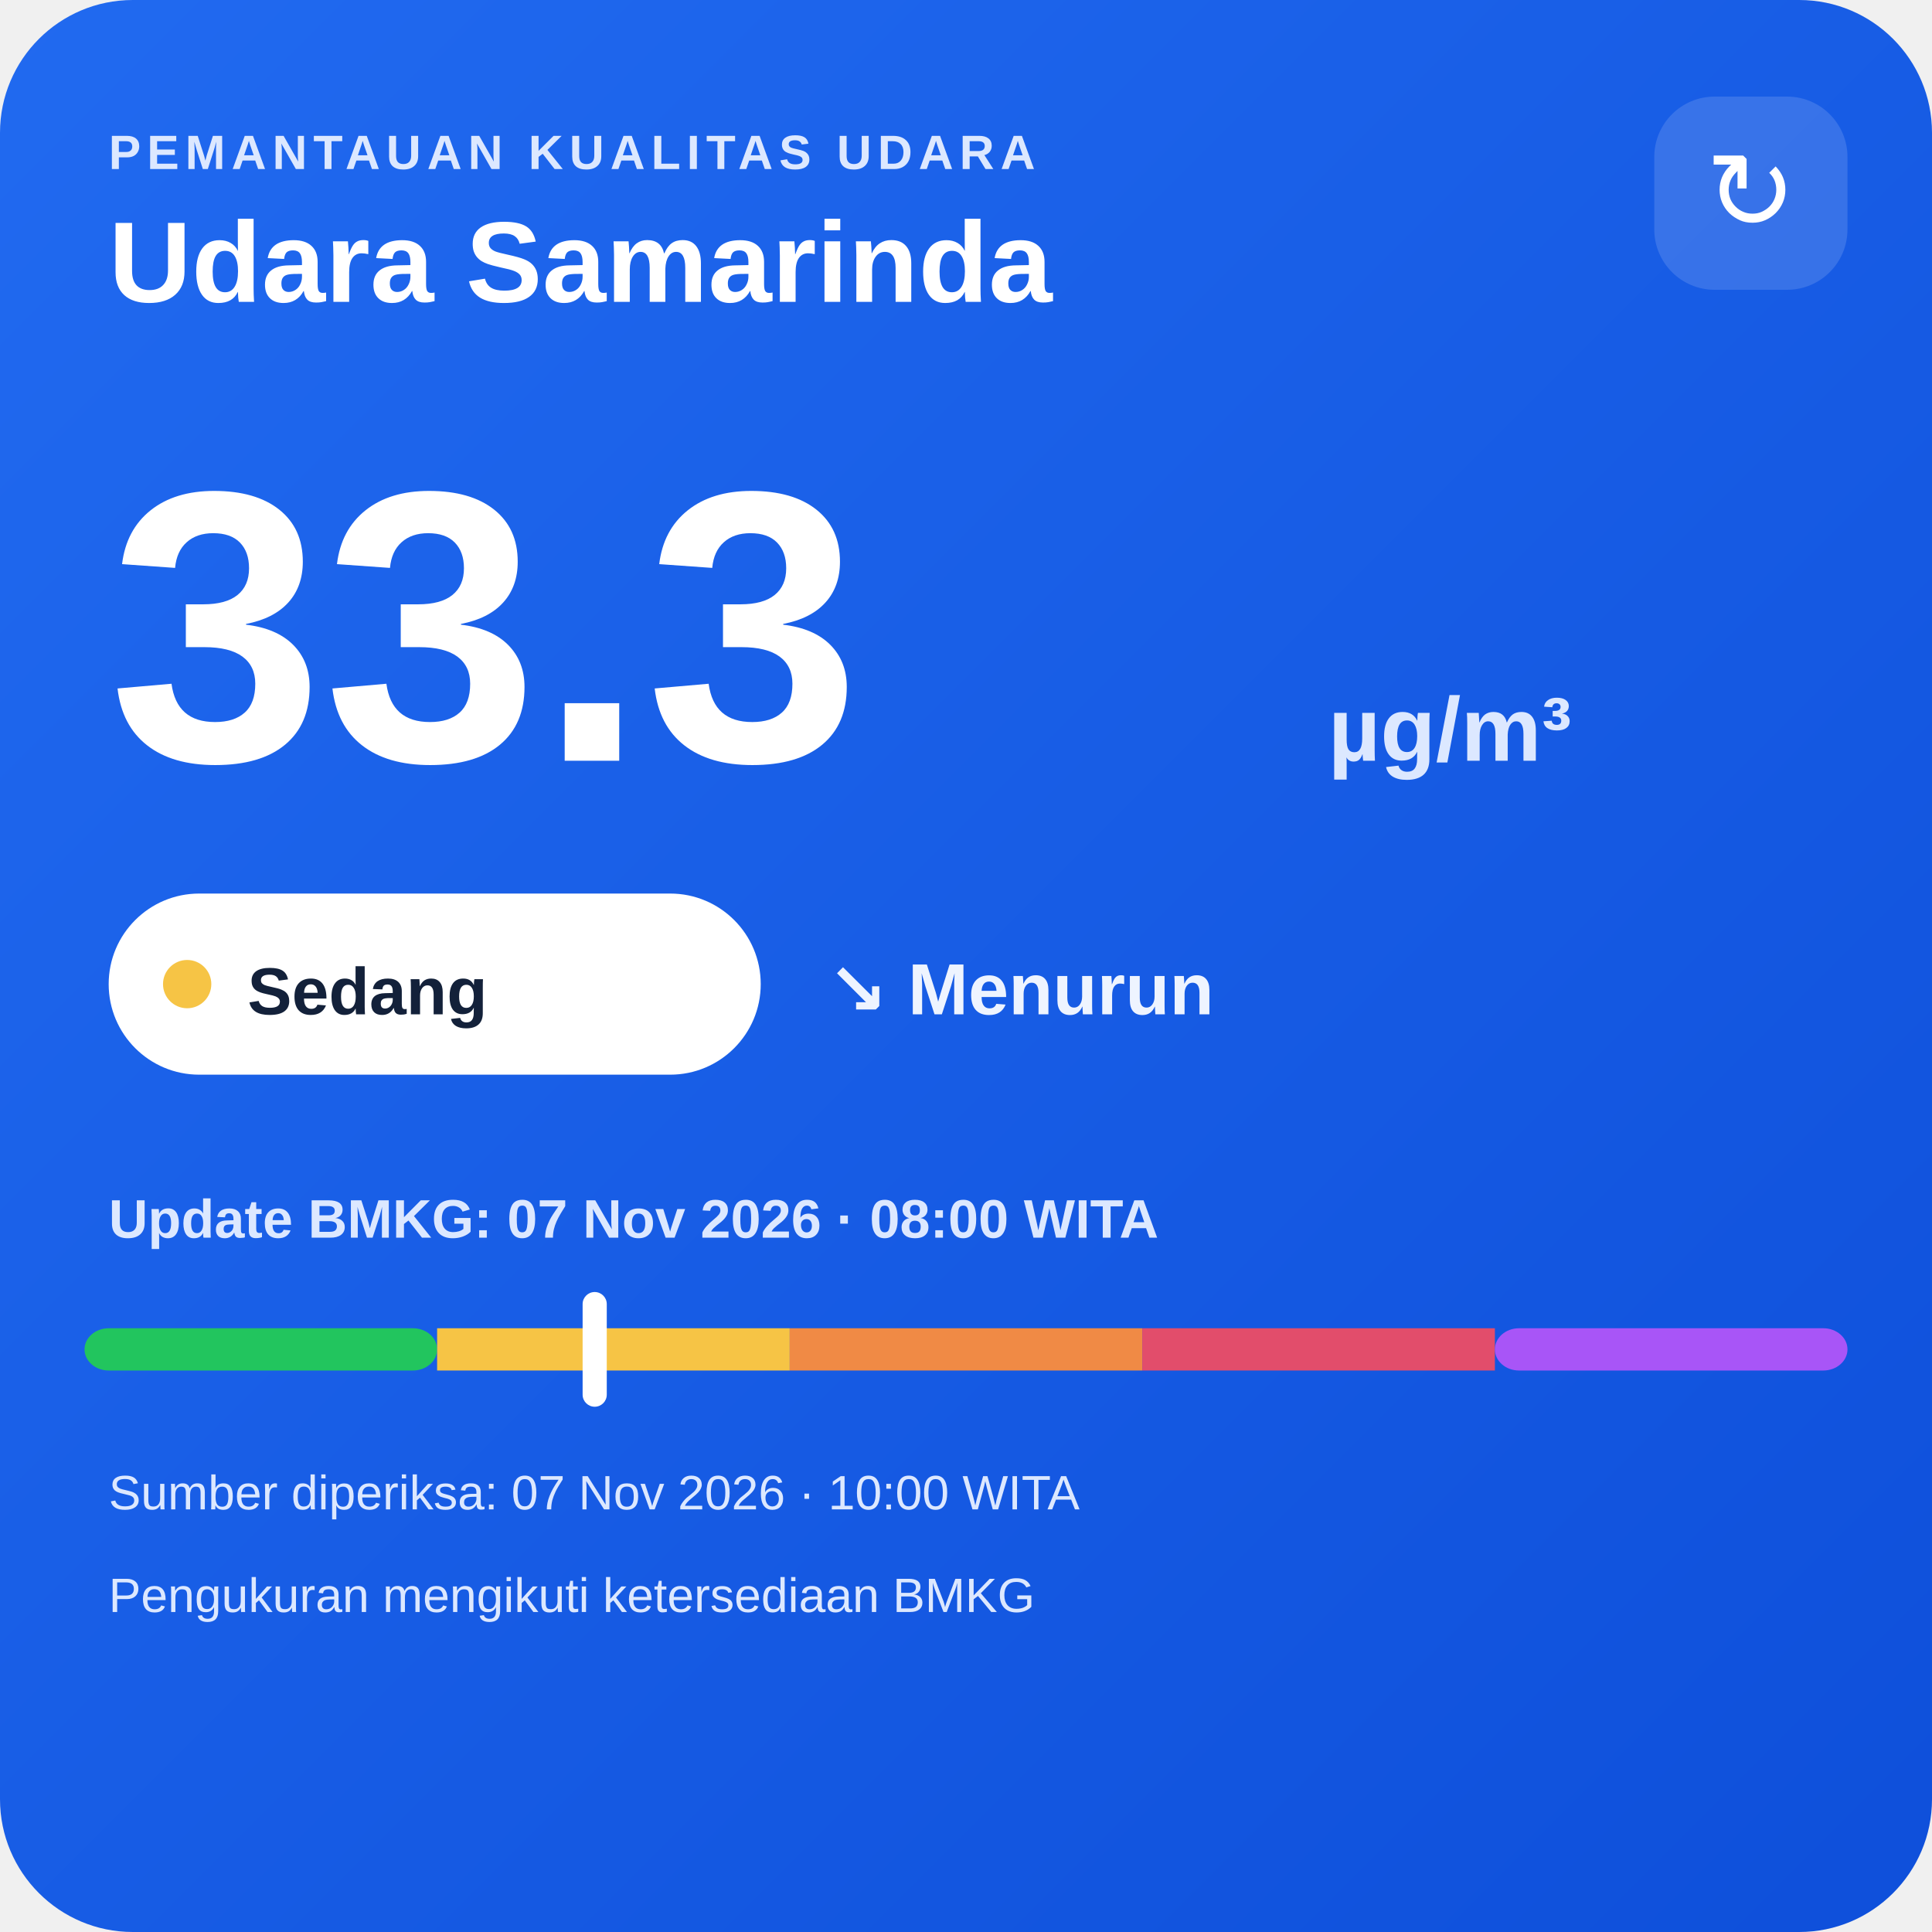
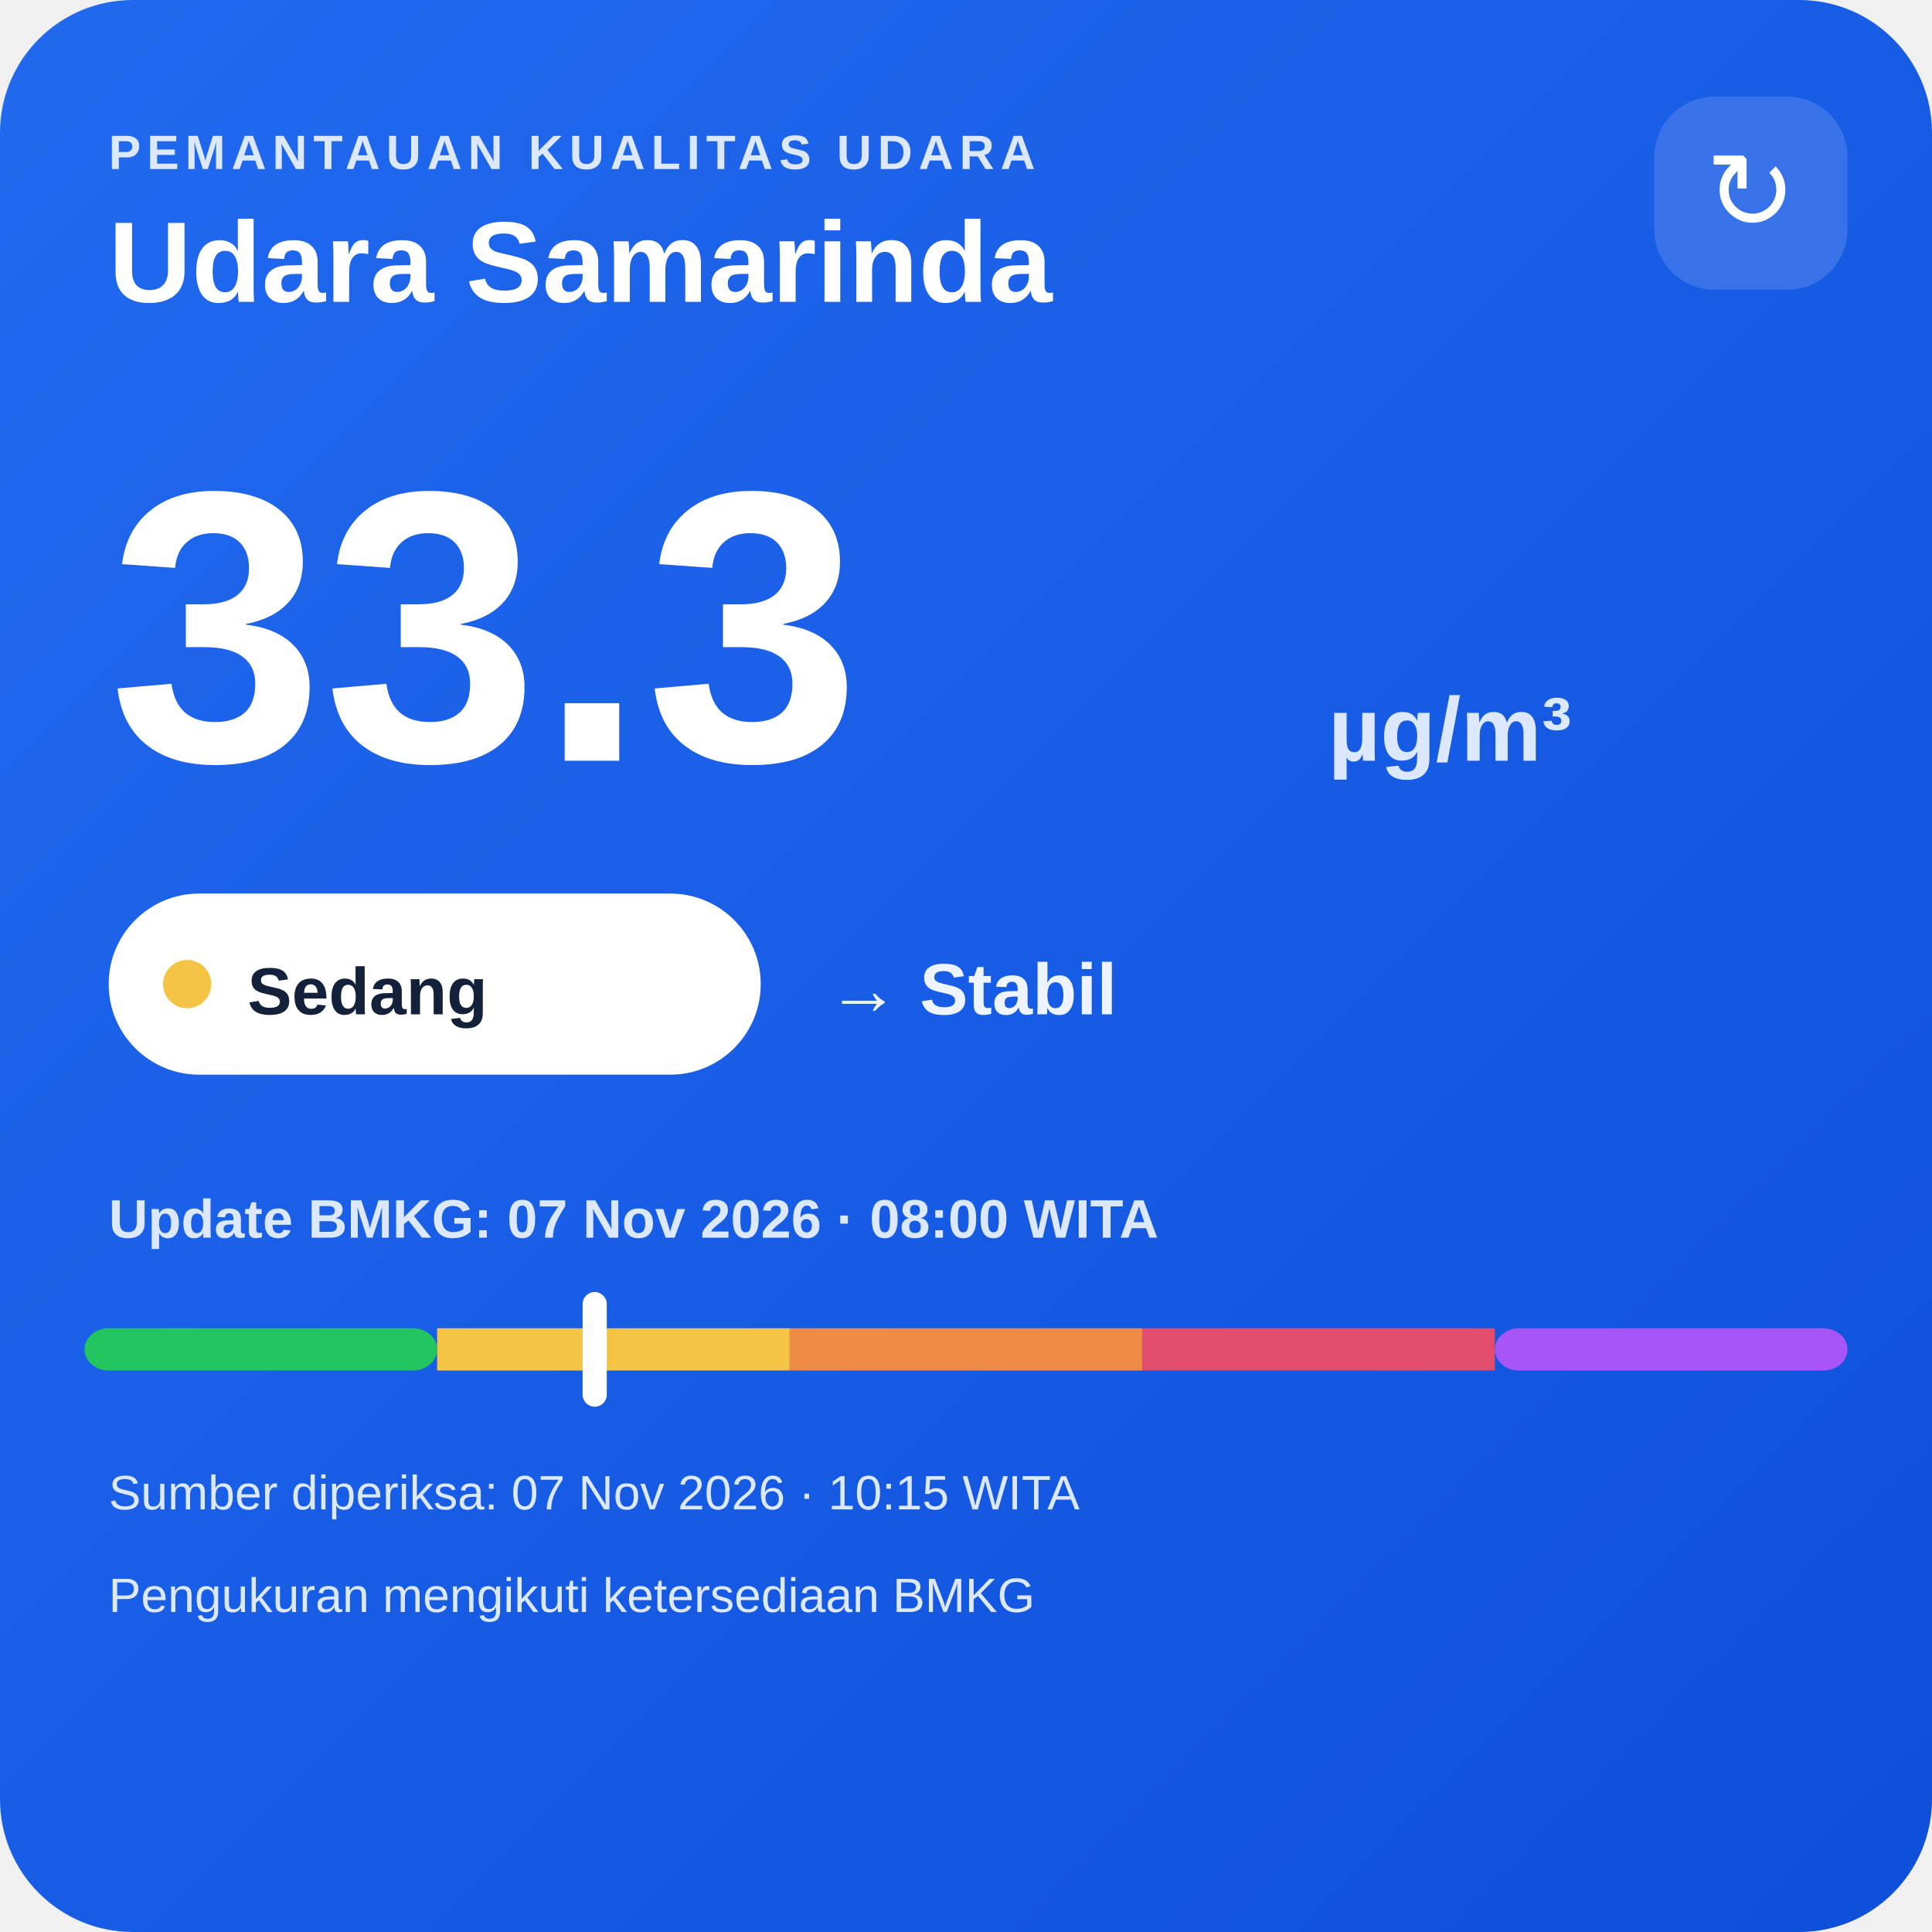
<svg xmlns="http://www.w3.org/2000/svg" width="320" height="320" viewBox="0 0 320 320">
  <defs>
    <linearGradient id="bg" x1="0" y1="0" x2="1" y2="1">
      <stop offset="0" stop-color="#216af0" />
      <stop offset="1" stop-color="#0e4fda" />
    </linearGradient>
  </defs>
  <rect width="320" height="320" rx="22" fill="url(#bg)" />
  <text x="18" y="28" fill="#dce8ff" font-family="Arial,sans-serif" font-size="8" font-weight="700" letter-spacing="1">PEMANTAUAN KUALITAS UDARA</text>
  <text x="18" y="50" fill="#ffffff" font-family="Arial,sans-serif" font-size="19" font-weight="700">Udara Samarinda</text>
  <rect x="274" y="16" width="32" height="32" rx="10" fill="#ffffff" fill-opacity=".14" />
  <text x="290" y="38" text-anchor="middle" fill="#ffffff" font-family="Arial,sans-serif" font-size="18">↻</text>
  <text x="18" y="126" fill="#ffffff" font-family="Arial,sans-serif" font-size="64" font-weight="800">33.3</text>
  <text x="220" y="126" fill="#dce8ff" font-family="Arial,sans-serif" font-size="15" font-weight="700">µg/m³</text>
  <rect x="18" y="148" width="108" height="30" rx="15" fill="#ffffff" />
  <circle cx="31" cy="163" r="4" fill="#f6c445" />
  <text x="41" y="168" fill="#13213a" font-family="Arial,sans-serif" font-size="11" font-weight="700">Sedang</text>
-   <text x="137" y="168" fill="#eef4ff" font-family="Arial,sans-serif" font-size="12" font-weight="700">↘ Menurun</text>
+   <text x="137" y="168" fill="#eef4ff" font-family="Arial,sans-serif" font-size="12" font-weight="700">→ Stabil</text>
  <text x="18" y="205" fill="#dce8ff" font-family="Arial,sans-serif" font-size="9" font-weight="700">Update BMKG: 07 Nov 2026 · 08:00 WITA</text>
  <rect x="14" y="220" width="58.4" height="7" rx="4" fill="#22c55e" />
  <rect x="72.4" y="220" width="58.4" height="7" fill="#f6c445" />
  <rect x="130.8" y="220" width="58.4" height="7" fill="#f08a45" />
  <rect x="189.2" y="220" width="58.4" height="7" fill="#e24d6b" />
  <rect x="247.6" y="220" width="58.4" height="7" rx="4" fill="#a855f7" />
  <rect x="96.5" y="214" width="4" height="19" rx="2" fill="#ffffff" />
-   <text x="18" y="250" fill="#dce8ff" font-family="Arial,sans-serif" font-size="8">Sumber diperiksa: 07 Nov 2026 · 10:00 WITA</text>
+   <text x="18" y="250" fill="#dce8ff" font-family="Arial,sans-serif" font-size="8">Sumber diperiksa: 07 Nov 2026 · 10:15 WITA</text>
  <text x="18" y="267" fill="#dce8ff" font-family="Arial,sans-serif" font-size="8">Pengukuran mengikuti ketersediaan BMKG</text>
</svg>
